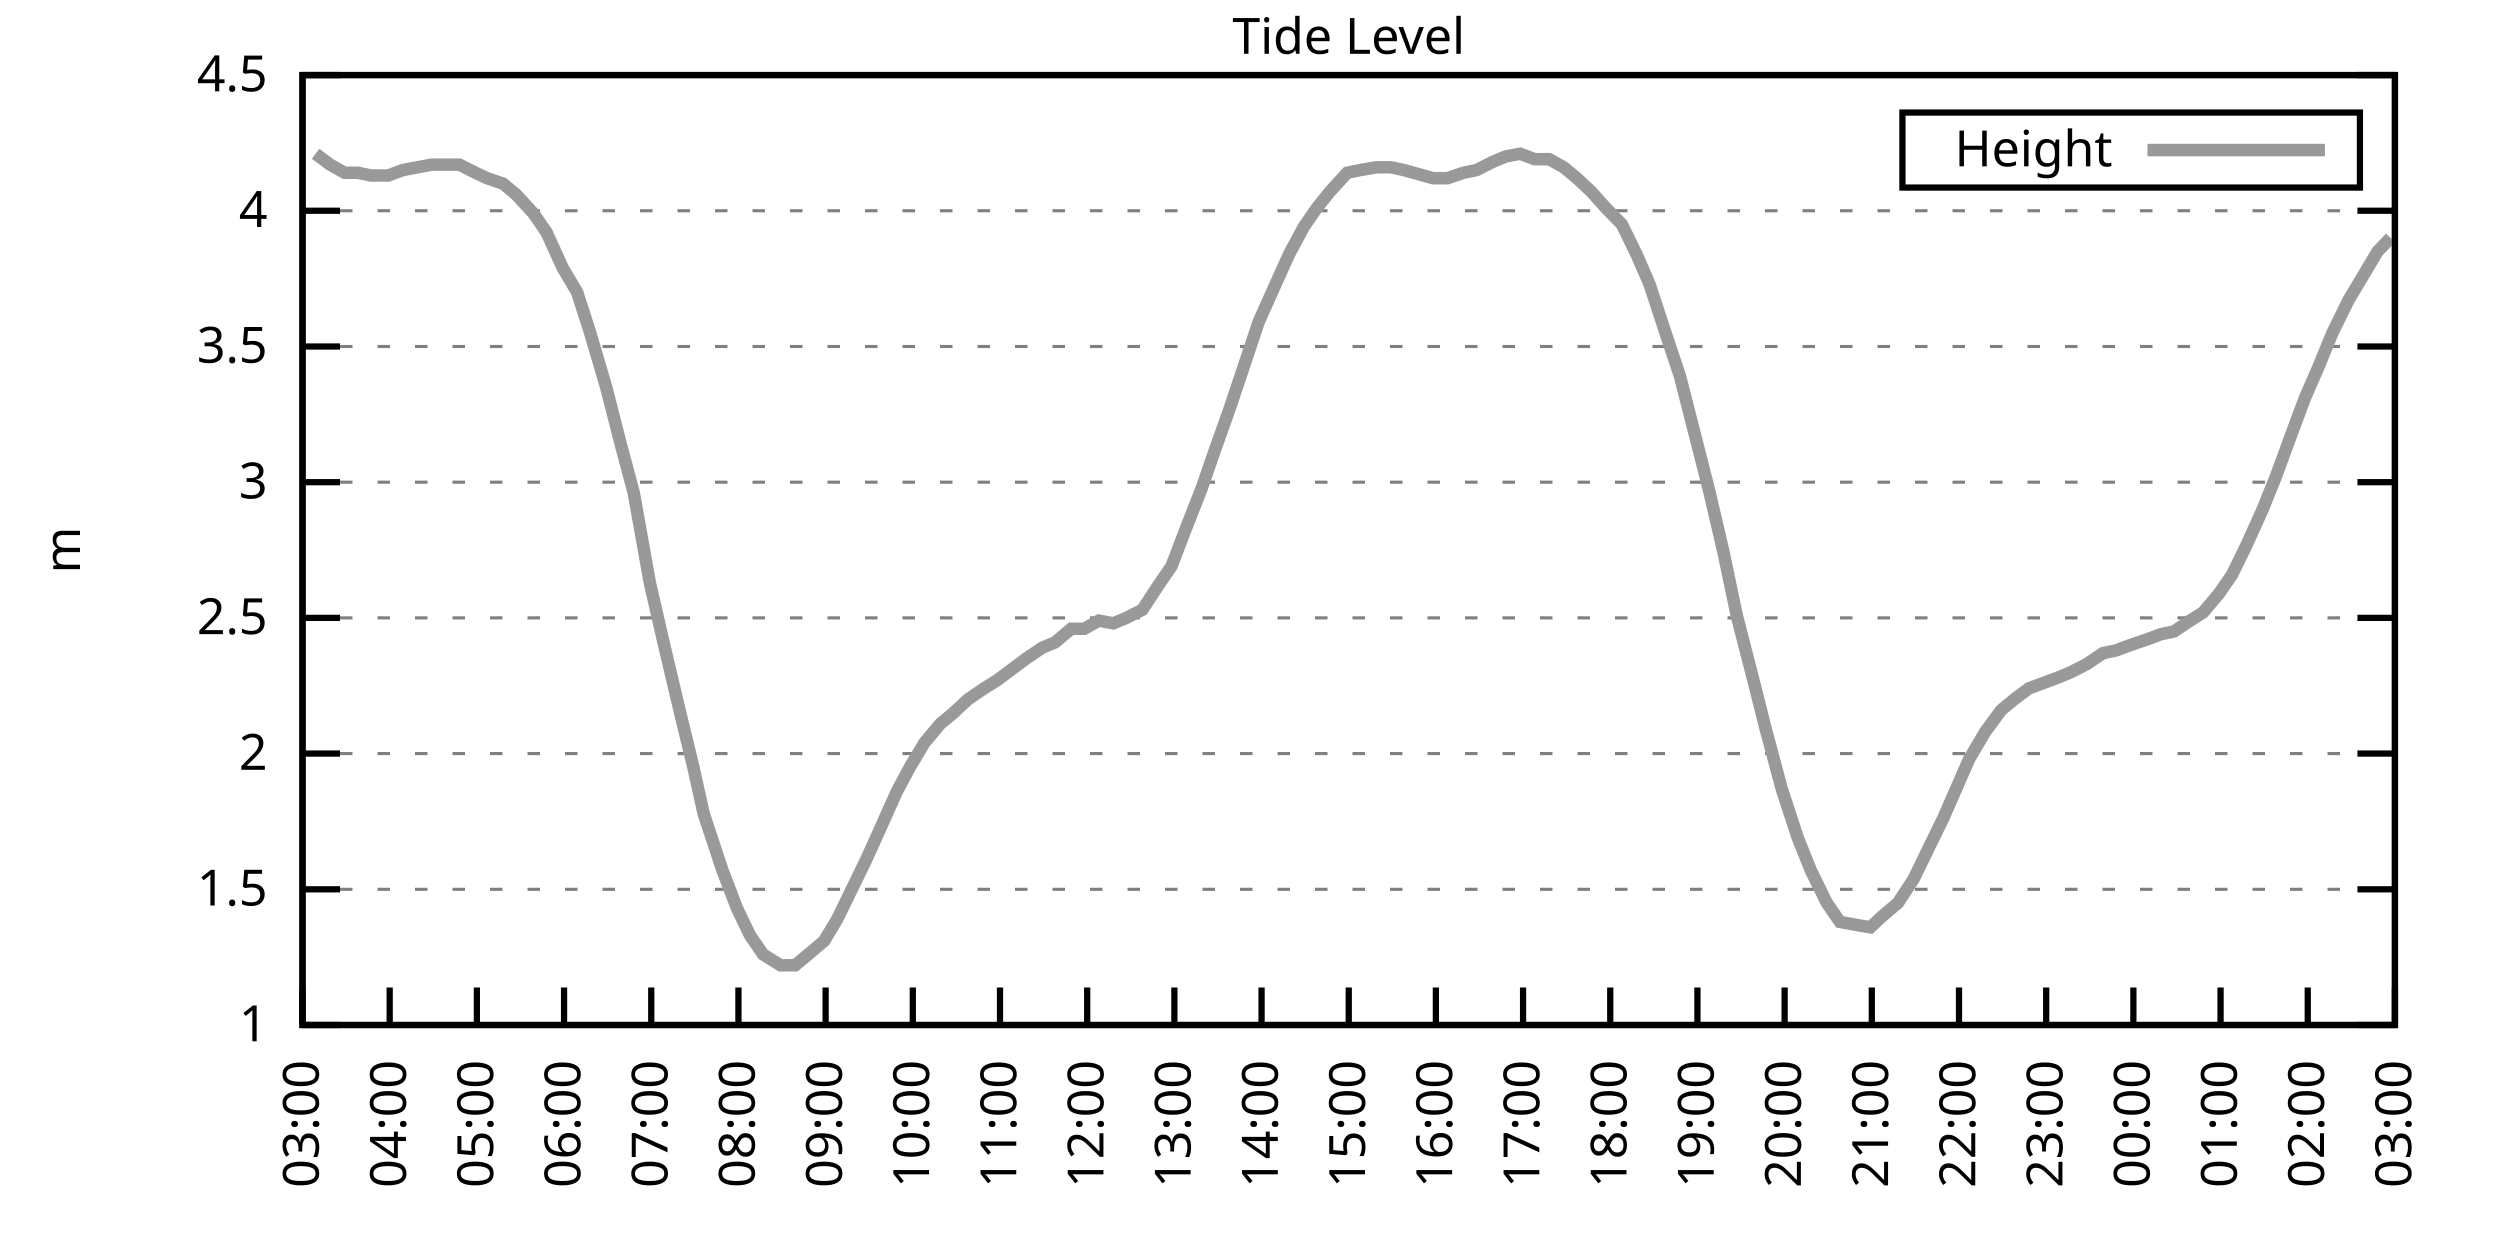
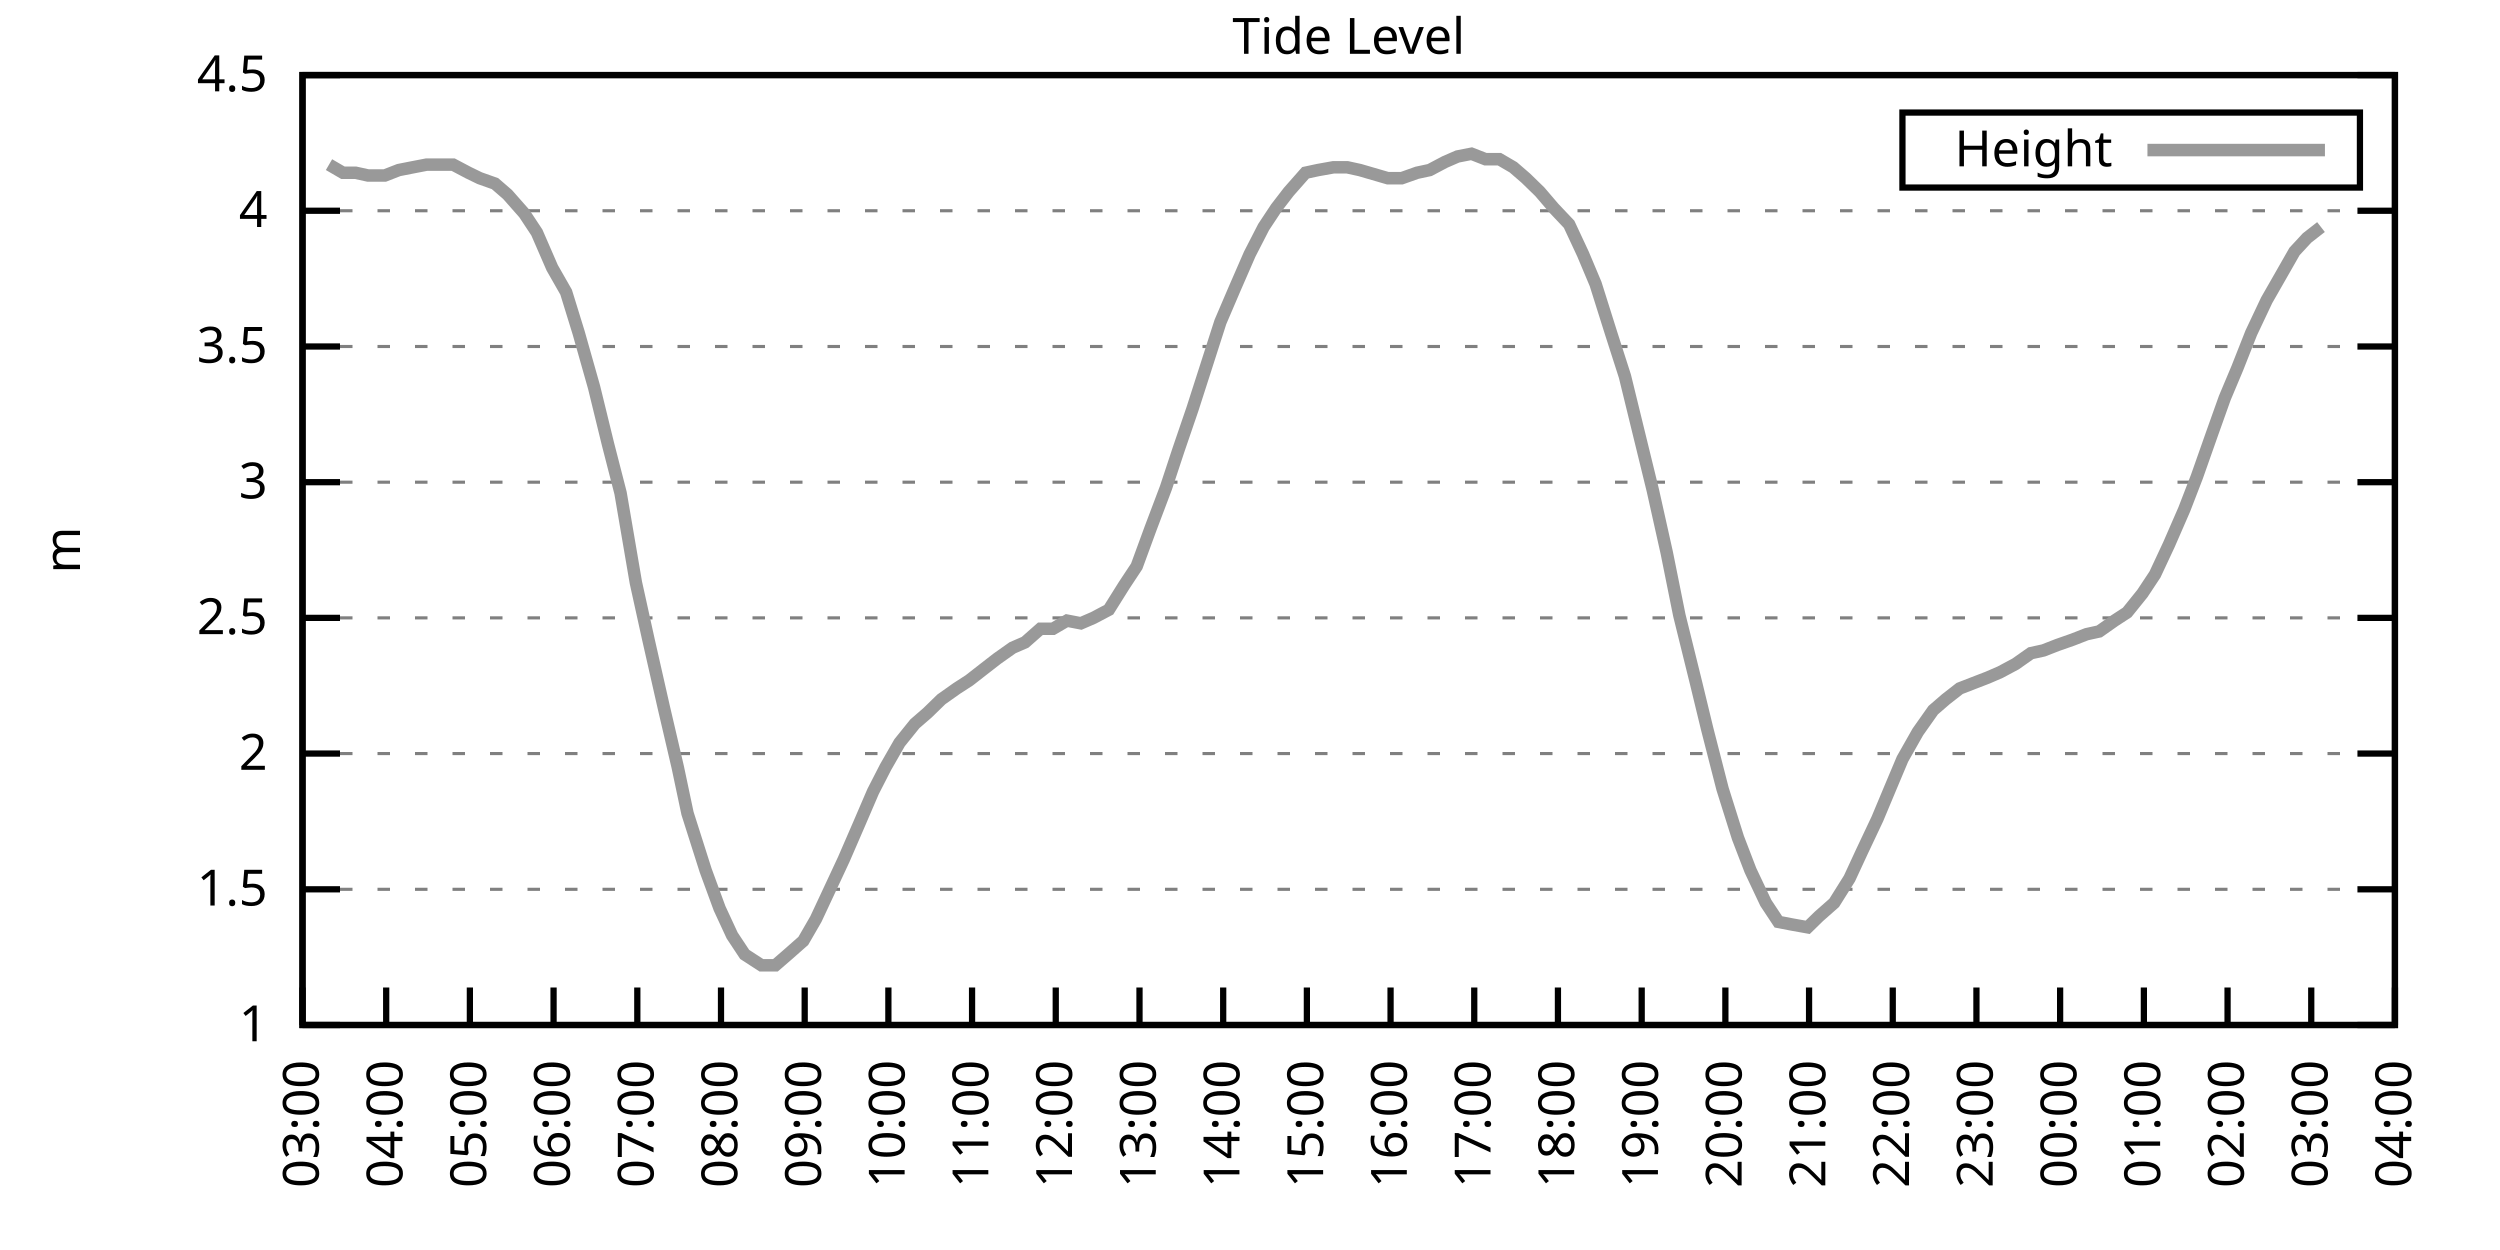
<svg xmlns="http://www.w3.org/2000/svg" xmlns:xlink="http://www.w3.org/1999/xlink" width="400" height="200" viewBox="0 0 400 200">
  <g id="gnuplot_canvas">
    <rect x="0" y="0" width="400" height="200" fill="none" />
    <defs>
      <circle id="gpDot" r="0.5" stroke-width="0.5" stroke="currentColor" />
      <path id="gpPt0" stroke-width="0.333" stroke="currentColor" d="M-1,0 h2 M0,-1 v2" />
      <path id="gpPt1" stroke-width="0.333" stroke="currentColor" d="M-1,-1 L1,1 M1,-1 L-1,1" />
      <path id="gpPt2" stroke-width="0.333" stroke="currentColor" d="M-1,0 L1,0 M0,-1 L0,1 M-1,-1 L1,1 M-1,1 L1,-1" />
      <rect id="gpPt3" stroke-width="0.333" stroke="currentColor" x="-1" y="-1" width="2" height="2" />
      <rect id="gpPt4" stroke-width="0.333" stroke="currentColor" fill="currentColor" x="-1" y="-1" width="2" height="2" />
      <circle id="gpPt5" stroke-width="0.333" stroke="currentColor" cx="0" cy="0" r="1" />
      <use xlink:href="#gpPt5" id="gpPt6" fill="currentColor" stroke="none" />
      <path id="gpPt7" stroke-width="0.333" stroke="currentColor" d="M0,-1.33 L-1.33,0.67 L1.33,0.67 z" />
      <use xlink:href="#gpPt7" id="gpPt8" fill="currentColor" stroke="none" />
      <use xlink:href="#gpPt7" id="gpPt9" stroke="currentColor" transform="rotate(180)" />
      <use xlink:href="#gpPt9" id="gpPt10" fill="currentColor" stroke="none" />
      <use xlink:href="#gpPt3" id="gpPt11" stroke="currentColor" transform="rotate(45)" />
      <use xlink:href="#gpPt11" id="gpPt12" fill="currentColor" stroke="none" />
      <path id="gpPt13" stroke-width="0.333" stroke="currentColor" d="M0,1.330 L1.265,0.411 L0.782,-1.067 L-0.782,-1.076 L-1.265,0.411 z" />
      <use xlink:href="#gpPt13" id="gpPt14" fill="currentColor" stroke="none" />
      <filter id="textbox" filterUnits="objectBoundingBox" x="0" y="0" height="1" width="1">
        <feFlood flood-color="white" flood-opacity="1" result="bgnd" />
        <feComposite in="SourceGraphic" in2="bgnd" operator="atop" />
      </filter>
      <filter id="greybox" filterUnits="objectBoundingBox" x="0" y="0" height="1" width="1">
        <feFlood flood-color="lightgrey" flood-opacity="1" result="grey" />
        <feComposite in="SourceGraphic" in2="grey" operator="atop" />
      </filter>
    </defs>
    <g fill="none" color="white" stroke="currentColor" stroke-width="1.00" stroke-linecap="butt" stroke-linejoin="miter">
</g>
    <g fill="none" color="black" stroke="currentColor" stroke-width="1.00" stroke-linecap="butt" stroke-linejoin="miter">
      <g stroke="none" shape-rendering="crispEdges">
        <polygon fill="rgb(255, 255, 255)" points="48.40,164.00 383.18,164.00 383.18,12.02 48.40,12.02 " />
      </g>
    </g>
    <g fill="none" color="black" stroke="currentColor" stroke-width="1.00" stroke-linecap="butt" stroke-linejoin="miter">
</g>
    <g fill="none" color="black" stroke="black" stroke-width="0.50" stroke-linecap="butt" stroke-linejoin="miter">
</g>
    <g fill="none" color="gray" stroke="currentColor" stroke-width="0.50" stroke-linecap="butt" stroke-linejoin="miter">
      <path stroke="gray" stroke-dasharray="2,4" class="gridline" d="M48.40,164.00 L383.19,164.00  " />
    </g>
    <g fill="none" color="gray" stroke="gray" stroke-width="1.00" stroke-linecap="butt" stroke-linejoin="miter">
</g>
    <g fill="none" color="black" stroke="currentColor" stroke-width="1.00" stroke-linecap="butt" stroke-linejoin="miter">
      <path stroke="black" d="M48.40,164.00 L54.40,164.00 M383.19,164.00 L377.19,164.00  " />
      <g transform="translate(42.80,166.60)" stroke="none" fill="black" font-family="Sans" font-size="8.00" text-anchor="end">
        <text>
          <tspan font-family="Sans"> 1</tspan>
        </text>
      </g>
    </g>
    <g fill="none" color="black" stroke="currentColor" stroke-width="1.00" stroke-linecap="butt" stroke-linejoin="miter">
</g>
    <g fill="none" color="black" stroke="black" stroke-width="0.50" stroke-linecap="butt" stroke-linejoin="miter">
</g>
    <g fill="none" color="gray" stroke="currentColor" stroke-width="0.50" stroke-linecap="butt" stroke-linejoin="miter">
      <path stroke="gray" stroke-dasharray="2,4" class="gridline" d="M48.40,142.29 L383.19,142.29  " />
    </g>
    <g fill="none" color="gray" stroke="gray" stroke-width="1.00" stroke-linecap="butt" stroke-linejoin="miter">
</g>
    <g fill="none" color="black" stroke="currentColor" stroke-width="1.00" stroke-linecap="butt" stroke-linejoin="miter">
      <path stroke="black" d="M48.40,142.29 L54.40,142.29 M383.19,142.29 L377.19,142.29  " />
      <g transform="translate(42.80,144.89)" stroke="none" fill="black" font-family="Sans" font-size="8.00" text-anchor="end">
        <text>
          <tspan font-family="Sans"> 1.5</tspan>
        </text>
      </g>
    </g>
    <g fill="none" color="black" stroke="currentColor" stroke-width="1.00" stroke-linecap="butt" stroke-linejoin="miter">
</g>
    <g fill="none" color="black" stroke="black" stroke-width="0.50" stroke-linecap="butt" stroke-linejoin="miter">
</g>
    <g fill="none" color="gray" stroke="currentColor" stroke-width="0.50" stroke-linecap="butt" stroke-linejoin="miter">
      <path stroke="gray" stroke-dasharray="2,4" class="gridline" d="M48.40,120.57 L383.19,120.57  " />
    </g>
    <g fill="none" color="gray" stroke="gray" stroke-width="1.00" stroke-linecap="butt" stroke-linejoin="miter">
</g>
    <g fill="none" color="black" stroke="currentColor" stroke-width="1.00" stroke-linecap="butt" stroke-linejoin="miter">
      <path stroke="black" d="M48.40,120.57 L54.40,120.57 M383.19,120.57 L377.19,120.57  " />
      <g transform="translate(42.80,123.17)" stroke="none" fill="black" font-family="Sans" font-size="8.00" text-anchor="end">
        <text>
          <tspan font-family="Sans"> 2</tspan>
        </text>
      </g>
    </g>
    <g fill="none" color="black" stroke="currentColor" stroke-width="1.00" stroke-linecap="butt" stroke-linejoin="miter">
</g>
    <g fill="none" color="black" stroke="black" stroke-width="0.50" stroke-linecap="butt" stroke-linejoin="miter">
</g>
    <g fill="none" color="gray" stroke="currentColor" stroke-width="0.50" stroke-linecap="butt" stroke-linejoin="miter">
      <path stroke="gray" stroke-dasharray="2,4" class="gridline" d="M48.40,98.86 L383.19,98.86  " />
    </g>
    <g fill="none" color="gray" stroke="gray" stroke-width="1.00" stroke-linecap="butt" stroke-linejoin="miter">
</g>
    <g fill="none" color="black" stroke="currentColor" stroke-width="1.00" stroke-linecap="butt" stroke-linejoin="miter">
      <path stroke="black" d="M48.40,98.86 L54.40,98.86 M383.19,98.86 L377.19,98.86  " />
      <g transform="translate(42.80,101.46)" stroke="none" fill="black" font-family="Sans" font-size="8.00" text-anchor="end">
        <text>
          <tspan font-family="Sans"> 2.5</tspan>
        </text>
      </g>
    </g>
    <g fill="none" color="black" stroke="currentColor" stroke-width="1.00" stroke-linecap="butt" stroke-linejoin="miter">
</g>
    <g fill="none" color="black" stroke="black" stroke-width="0.50" stroke-linecap="butt" stroke-linejoin="miter">
</g>
    <g fill="none" color="gray" stroke="currentColor" stroke-width="0.50" stroke-linecap="butt" stroke-linejoin="miter">
      <path stroke="gray" stroke-dasharray="2,4" class="gridline" d="M48.40,77.15 L383.19,77.15  " />
    </g>
    <g fill="none" color="gray" stroke="gray" stroke-width="1.00" stroke-linecap="butt" stroke-linejoin="miter">
</g>
    <g fill="none" color="black" stroke="currentColor" stroke-width="1.00" stroke-linecap="butt" stroke-linejoin="miter">
      <path stroke="black" d="M48.40,77.15 L54.40,77.15 M383.19,77.15 L377.19,77.15  " />
      <g transform="translate(42.80,79.75)" stroke="none" fill="black" font-family="Sans" font-size="8.00" text-anchor="end">
        <text>
          <tspan font-family="Sans"> 3</tspan>
        </text>
      </g>
    </g>
    <g fill="none" color="black" stroke="currentColor" stroke-width="1.00" stroke-linecap="butt" stroke-linejoin="miter">
</g>
    <g fill="none" color="black" stroke="black" stroke-width="0.50" stroke-linecap="butt" stroke-linejoin="miter">
</g>
    <g fill="none" color="gray" stroke="currentColor" stroke-width="0.50" stroke-linecap="butt" stroke-linejoin="miter">
      <path stroke="gray" stroke-dasharray="2,4" class="gridline" d="M48.40,55.44 L383.19,55.44  " />
    </g>
    <g fill="none" color="gray" stroke="gray" stroke-width="1.00" stroke-linecap="butt" stroke-linejoin="miter">
</g>
    <g fill="none" color="black" stroke="currentColor" stroke-width="1.00" stroke-linecap="butt" stroke-linejoin="miter">
      <path stroke="black" d="M48.40,55.44 L54.40,55.44 M383.19,55.44 L377.19,55.44  " />
      <g transform="translate(42.80,58.04)" stroke="none" fill="black" font-family="Sans" font-size="8.00" text-anchor="end">
        <text>
          <tspan font-family="Sans"> 3.5</tspan>
        </text>
      </g>
    </g>
    <g fill="none" color="black" stroke="currentColor" stroke-width="1.00" stroke-linecap="butt" stroke-linejoin="miter">
</g>
    <g fill="none" color="black" stroke="black" stroke-width="0.50" stroke-linecap="butt" stroke-linejoin="miter">
</g>
    <g fill="none" color="gray" stroke="currentColor" stroke-width="0.50" stroke-linecap="butt" stroke-linejoin="miter">
      <path stroke="gray" stroke-dasharray="2,4" class="gridline" d="M48.40,33.72 L383.19,33.72  " />
    </g>
    <g fill="none" color="gray" stroke="gray" stroke-width="1.00" stroke-linecap="butt" stroke-linejoin="miter">
</g>
    <g fill="none" color="black" stroke="currentColor" stroke-width="1.00" stroke-linecap="butt" stroke-linejoin="miter">
      <path stroke="black" d="M48.40,33.72 L54.40,33.72 M383.19,33.72 L377.19,33.72  " />
      <g transform="translate(42.80,36.32)" stroke="none" fill="black" font-family="Sans" font-size="8.00" text-anchor="end">
        <text>
          <tspan font-family="Sans"> 4</tspan>
        </text>
      </g>
    </g>
    <g fill="none" color="black" stroke="currentColor" stroke-width="1.00" stroke-linecap="butt" stroke-linejoin="miter">
</g>
    <g fill="none" color="black" stroke="black" stroke-width="0.50" stroke-linecap="butt" stroke-linejoin="miter">
</g>
    <g fill="none" color="gray" stroke="currentColor" stroke-width="0.50" stroke-linecap="butt" stroke-linejoin="miter">
      <path stroke="gray" stroke-dasharray="2,4" class="gridline" d="M48.40,12.01 L383.19,12.01  " />
    </g>
    <g fill="none" color="gray" stroke="gray" stroke-width="1.00" stroke-linecap="butt" stroke-linejoin="miter">
</g>
    <g fill="none" color="black" stroke="currentColor" stroke-width="1.00" stroke-linecap="butt" stroke-linejoin="miter">
      <path stroke="black" d="M48.40,12.01 L54.40,12.01 M383.19,12.01 L377.19,12.01  " />
      <g transform="translate(42.80,14.61)" stroke="none" fill="black" font-family="Sans" font-size="8.00" text-anchor="end">
        <text>
          <tspan font-family="Sans"> 4.5</tspan>
        </text>
      </g>
    </g>
    <g fill="none" color="black" stroke="currentColor" stroke-width="1.00" stroke-linecap="butt" stroke-linejoin="miter">
      <path stroke="black" d="M48.40,164.00 L48.40,158.00  " />
      <g transform="translate(51.00,169.60) rotate(270.00)" stroke="none" fill="black" font-family="Sans" font-size="8.00" text-anchor="end">
        <text>
          <tspan font-family="Sans">03:00</tspan>
        </text>
      </g>
    </g>
    <g fill="none" color="black" stroke="currentColor" stroke-width="1.00" stroke-linecap="butt" stroke-linejoin="miter">
-       <path stroke="black" d="M62.35,164.00 L62.35,158.00  " />
-       <g transform="translate(64.95,169.60) rotate(270.00)" stroke="none" fill="black" font-family="Sans" font-size="8.00" text-anchor="end">
+       <path stroke="black" d="M61.79,164.00 L61.79,158.00  " />
+       <g transform="translate(64.39,169.60) rotate(270.00)" stroke="none" fill="black" font-family="Sans" font-size="8.00" text-anchor="end">
        <text>
          <tspan font-family="Sans">04:00</tspan>
        </text>
      </g>
    </g>
    <g fill="none" color="black" stroke="currentColor" stroke-width="1.00" stroke-linecap="butt" stroke-linejoin="miter">
-       <path stroke="black" d="M76.30,164.00 L76.30,158.00  " />
-       <g transform="translate(78.90,169.60) rotate(270.00)" stroke="none" fill="black" font-family="Sans" font-size="8.00" text-anchor="end">
+       <path stroke="black" d="M75.18,164.00 L75.18,158.00  " />
+       <g transform="translate(77.78,169.60) rotate(270.00)" stroke="none" fill="black" font-family="Sans" font-size="8.00" text-anchor="end">
        <text>
          <tspan font-family="Sans">05:00</tspan>
        </text>
      </g>
    </g>
    <g fill="none" color="black" stroke="currentColor" stroke-width="1.00" stroke-linecap="butt" stroke-linejoin="miter">
-       <path stroke="black" d="M90.25,164.00 L90.25,158.00  " />
-       <g transform="translate(92.85,169.60) rotate(270.00)" stroke="none" fill="black" font-family="Sans" font-size="8.00" text-anchor="end">
+       <path stroke="black" d="M88.57,164.00 L88.57,158.00  " />
+       <g transform="translate(91.17,169.60) rotate(270.00)" stroke="none" fill="black" font-family="Sans" font-size="8.00" text-anchor="end">
        <text>
          <tspan font-family="Sans">06:00</tspan>
        </text>
      </g>
    </g>
    <g fill="none" color="black" stroke="currentColor" stroke-width="1.00" stroke-linecap="butt" stroke-linejoin="miter">
-       <path stroke="black" d="M104.20,164.00 L104.20,158.00  " />
-       <g transform="translate(106.80,169.60) rotate(270.00)" stroke="none" fill="black" font-family="Sans" font-size="8.00" text-anchor="end">
+       <path stroke="black" d="M101.97,164.00 L101.97,158.00  " />
+       <g transform="translate(104.57,169.60) rotate(270.00)" stroke="none" fill="black" font-family="Sans" font-size="8.00" text-anchor="end">
        <text>
          <tspan font-family="Sans">07:00</tspan>
        </text>
      </g>
    </g>
    <g fill="none" color="black" stroke="currentColor" stroke-width="1.00" stroke-linecap="butt" stroke-linejoin="miter">
-       <path stroke="black" d="M118.15,164.00 L118.15,158.00  " />
-       <g transform="translate(120.75,169.60) rotate(270.00)" stroke="none" fill="black" font-family="Sans" font-size="8.00" text-anchor="end">
+       <path stroke="black" d="M115.36,164.00 L115.36,158.00  " />
+       <g transform="translate(117.96,169.60) rotate(270.00)" stroke="none" fill="black" font-family="Sans" font-size="8.00" text-anchor="end">
        <text>
          <tspan font-family="Sans">08:00</tspan>
        </text>
      </g>
    </g>
    <g fill="none" color="black" stroke="currentColor" stroke-width="1.00" stroke-linecap="butt" stroke-linejoin="miter">
-       <path stroke="black" d="M132.10,164.00 L132.10,158.00  " />
-       <g transform="translate(134.70,169.60) rotate(270.00)" stroke="none" fill="black" font-family="Sans" font-size="8.00" text-anchor="end">
+       <path stroke="black" d="M128.75,164.00 L128.75,158.00  " />
+       <g transform="translate(131.35,169.60) rotate(270.00)" stroke="none" fill="black" font-family="Sans" font-size="8.00" text-anchor="end">
        <text>
          <tspan font-family="Sans">09:00</tspan>
        </text>
      </g>
    </g>
    <g fill="none" color="black" stroke="currentColor" stroke-width="1.00" stroke-linecap="butt" stroke-linejoin="miter">
-       <path stroke="black" d="M146.05,164.00 L146.05,158.00  " />
-       <g transform="translate(148.65,169.60) rotate(270.00)" stroke="none" fill="black" font-family="Sans" font-size="8.00" text-anchor="end">
+       <path stroke="black" d="M142.14,164.00 L142.14,158.00  " />
+       <g transform="translate(144.74,169.60) rotate(270.00)" stroke="none" fill="black" font-family="Sans" font-size="8.00" text-anchor="end">
        <text>
          <tspan font-family="Sans">10:00</tspan>
        </text>
      </g>
    </g>
    <g fill="none" color="black" stroke="currentColor" stroke-width="1.00" stroke-linecap="butt" stroke-linejoin="miter">
-       <path stroke="black" d="M160.00,164.00 L160.00,158.00  " />
-       <g transform="translate(162.60,169.60) rotate(270.00)" stroke="none" fill="black" font-family="Sans" font-size="8.00" text-anchor="end">
+       <path stroke="black" d="M155.53,164.00 L155.53,158.00  " />
+       <g transform="translate(158.13,169.60) rotate(270.00)" stroke="none" fill="black" font-family="Sans" font-size="8.00" text-anchor="end">
        <text>
          <tspan font-family="Sans">11:00</tspan>
        </text>
      </g>
    </g>
    <g fill="none" color="black" stroke="currentColor" stroke-width="1.00" stroke-linecap="butt" stroke-linejoin="miter">
-       <path stroke="black" d="M173.95,164.00 L173.95,158.00  " />
-       <g transform="translate(176.55,169.60) rotate(270.00)" stroke="none" fill="black" font-family="Sans" font-size="8.00" text-anchor="end">
+       <path stroke="black" d="M168.92,164.00 L168.92,158.00  " />
+       <g transform="translate(171.52,169.60) rotate(270.00)" stroke="none" fill="black" font-family="Sans" font-size="8.00" text-anchor="end">
        <text>
          <tspan font-family="Sans">12:00</tspan>
        </text>
      </g>
    </g>
    <g fill="none" color="black" stroke="currentColor" stroke-width="1.00" stroke-linecap="butt" stroke-linejoin="miter">
-       <path stroke="black" d="M187.90,164.00 L187.90,158.00  " />
-       <g transform="translate(190.50,169.60) rotate(270.00)" stroke="none" fill="black" font-family="Sans" font-size="8.00" text-anchor="end">
+       <path stroke="black" d="M182.32,164.00 L182.32,158.00  " />
+       <g transform="translate(184.92,169.60) rotate(270.00)" stroke="none" fill="black" font-family="Sans" font-size="8.00" text-anchor="end">
        <text>
          <tspan font-family="Sans">13:00</tspan>
        </text>
      </g>
    </g>
    <g fill="none" color="black" stroke="currentColor" stroke-width="1.00" stroke-linecap="butt" stroke-linejoin="miter">
-       <path stroke="black" d="M201.85,164.00 L201.85,158.00  " />
-       <g transform="translate(204.45,169.60) rotate(270.00)" stroke="none" fill="black" font-family="Sans" font-size="8.00" text-anchor="end">
+       <path stroke="black" d="M195.71,164.00 L195.71,158.00  " />
+       <g transform="translate(198.31,169.60) rotate(270.00)" stroke="none" fill="black" font-family="Sans" font-size="8.00" text-anchor="end">
        <text>
          <tspan font-family="Sans">14:00</tspan>
        </text>
      </g>
    </g>
    <g fill="none" color="black" stroke="currentColor" stroke-width="1.00" stroke-linecap="butt" stroke-linejoin="miter">
-       <path stroke="black" d="M215.80,164.00 L215.80,158.00  " />
-       <g transform="translate(218.40,169.60) rotate(270.00)" stroke="none" fill="black" font-family="Sans" font-size="8.00" text-anchor="end">
+       <path stroke="black" d="M209.10,164.00 L209.10,158.00  " />
+       <g transform="translate(211.70,169.60) rotate(270.00)" stroke="none" fill="black" font-family="Sans" font-size="8.00" text-anchor="end">
        <text>
          <tspan font-family="Sans">15:00</tspan>
        </text>
      </g>
    </g>
    <g fill="none" color="black" stroke="currentColor" stroke-width="1.00" stroke-linecap="butt" stroke-linejoin="miter">
-       <path stroke="black" d="M229.74,164.00 L229.74,158.00  " />
-       <g transform="translate(232.34,169.60) rotate(270.00)" stroke="none" fill="black" font-family="Sans" font-size="8.00" text-anchor="end">
+       <path stroke="black" d="M222.49,164.00 L222.49,158.00  " />
+       <g transform="translate(225.09,169.60) rotate(270.00)" stroke="none" fill="black" font-family="Sans" font-size="8.00" text-anchor="end">
        <text>
          <tspan font-family="Sans">16:00</tspan>
        </text>
      </g>
    </g>
    <g fill="none" color="black" stroke="currentColor" stroke-width="1.00" stroke-linecap="butt" stroke-linejoin="miter">
-       <path stroke="black" d="M243.69,164.00 L243.69,158.00  " />
-       <g transform="translate(246.29,169.60) rotate(270.00)" stroke="none" fill="black" font-family="Sans" font-size="8.00" text-anchor="end">
+       <path stroke="black" d="M235.88,164.00 L235.88,158.00  " />
+       <g transform="translate(238.48,169.60) rotate(270.00)" stroke="none" fill="black" font-family="Sans" font-size="8.00" text-anchor="end">
        <text>
          <tspan font-family="Sans">17:00</tspan>
        </text>
      </g>
    </g>
    <g fill="none" color="black" stroke="currentColor" stroke-width="1.00" stroke-linecap="butt" stroke-linejoin="miter">
-       <path stroke="black" d="M257.64,164.00 L257.64,158.00  " />
-       <g transform="translate(260.24,169.60) rotate(270.00)" stroke="none" fill="black" font-family="Sans" font-size="8.00" text-anchor="end">
+       <path stroke="black" d="M249.27,164.00 L249.27,158.00  " />
+       <g transform="translate(251.87,169.60) rotate(270.00)" stroke="none" fill="black" font-family="Sans" font-size="8.00" text-anchor="end">
        <text>
          <tspan font-family="Sans">18:00</tspan>
        </text>
      </g>
    </g>
    <g fill="none" color="black" stroke="currentColor" stroke-width="1.00" stroke-linecap="butt" stroke-linejoin="miter">
-       <path stroke="black" d="M271.59,164.00 L271.59,158.00  " />
-       <g transform="translate(274.19,169.60) rotate(270.00)" stroke="none" fill="black" font-family="Sans" font-size="8.00" text-anchor="end">
+       <path stroke="black" d="M262.67,164.00 L262.67,158.00  " />
+       <g transform="translate(265.27,169.60) rotate(270.00)" stroke="none" fill="black" font-family="Sans" font-size="8.00" text-anchor="end">
        <text>
          <tspan font-family="Sans">19:00</tspan>
        </text>
      </g>
    </g>
    <g fill="none" color="black" stroke="currentColor" stroke-width="1.00" stroke-linecap="butt" stroke-linejoin="miter">
-       <path stroke="black" d="M285.54,164.00 L285.54,158.00  " />
-       <g transform="translate(288.14,169.60) rotate(270.00)" stroke="none" fill="black" font-family="Sans" font-size="8.00" text-anchor="end">
+       <path stroke="black" d="M276.06,164.00 L276.06,158.00  " />
+       <g transform="translate(278.66,169.60) rotate(270.00)" stroke="none" fill="black" font-family="Sans" font-size="8.00" text-anchor="end">
        <text>
          <tspan font-family="Sans">20:00</tspan>
        </text>
      </g>
    </g>
    <g fill="none" color="black" stroke="currentColor" stroke-width="1.00" stroke-linecap="butt" stroke-linejoin="miter">
-       <path stroke="black" d="M299.49,164.00 L299.49,158.00  " />
-       <g transform="translate(302.09,169.60) rotate(270.00)" stroke="none" fill="black" font-family="Sans" font-size="8.00" text-anchor="end">
+       <path stroke="black" d="M289.45,164.00 L289.45,158.00  " />
+       <g transform="translate(292.05,169.60) rotate(270.00)" stroke="none" fill="black" font-family="Sans" font-size="8.00" text-anchor="end">
        <text>
          <tspan font-family="Sans">21:00</tspan>
        </text>
      </g>
    </g>
    <g fill="none" color="black" stroke="currentColor" stroke-width="1.00" stroke-linecap="butt" stroke-linejoin="miter">
-       <path stroke="black" d="M313.44,164.00 L313.44,158.00  " />
-       <g transform="translate(316.04,169.60) rotate(270.00)" stroke="none" fill="black" font-family="Sans" font-size="8.00" text-anchor="end">
+       <path stroke="black" d="M302.84,164.00 L302.84,158.00  " />
+       <g transform="translate(305.44,169.60) rotate(270.00)" stroke="none" fill="black" font-family="Sans" font-size="8.00" text-anchor="end">
        <text>
          <tspan font-family="Sans">22:00</tspan>
        </text>
      </g>
    </g>
    <g fill="none" color="black" stroke="currentColor" stroke-width="1.00" stroke-linecap="butt" stroke-linejoin="miter">
-       <path stroke="black" d="M327.39,164.00 L327.39,158.00  " />
-       <g transform="translate(329.99,169.60) rotate(270.00)" stroke="none" fill="black" font-family="Sans" font-size="8.00" text-anchor="end">
+       <path stroke="black" d="M316.23,164.00 L316.23,158.00  " />
+       <g transform="translate(318.83,169.60) rotate(270.00)" stroke="none" fill="black" font-family="Sans" font-size="8.00" text-anchor="end">
        <text>
          <tspan font-family="Sans">23:00</tspan>
        </text>
      </g>
    </g>
    <g fill="none" color="black" stroke="currentColor" stroke-width="1.00" stroke-linecap="butt" stroke-linejoin="miter">
-       <path stroke="black" d="M341.34,164.00 L341.34,158.00  " />
-       <g transform="translate(343.94,169.60) rotate(270.00)" stroke="none" fill="black" font-family="Sans" font-size="8.00" text-anchor="end">
+       <path stroke="black" d="M329.62,164.00 L329.62,158.00  " />
+       <g transform="translate(332.22,169.60) rotate(270.00)" stroke="none" fill="black" font-family="Sans" font-size="8.00" text-anchor="end">
        <text>
          <tspan font-family="Sans">00:00</tspan>
        </text>
      </g>
    </g>
    <g fill="none" color="black" stroke="currentColor" stroke-width="1.00" stroke-linecap="butt" stroke-linejoin="miter">
-       <path stroke="black" d="M355.29,164.00 L355.29,158.00  " />
-       <g transform="translate(357.89,169.60) rotate(270.00)" stroke="none" fill="black" font-family="Sans" font-size="8.00" text-anchor="end">
+       <path stroke="black" d="M343.02,164.00 L343.02,158.00  " />
+       <g transform="translate(345.62,169.60) rotate(270.00)" stroke="none" fill="black" font-family="Sans" font-size="8.00" text-anchor="end">
        <text>
          <tspan font-family="Sans">01:00</tspan>
        </text>
      </g>
    </g>
    <g fill="none" color="black" stroke="currentColor" stroke-width="1.00" stroke-linecap="butt" stroke-linejoin="miter">
-       <path stroke="black" d="M369.24,164.00 L369.24,158.00  " />
-       <g transform="translate(371.84,169.60) rotate(270.00)" stroke="none" fill="black" font-family="Sans" font-size="8.00" text-anchor="end">
+       <path stroke="black" d="M356.41,164.00 L356.41,158.00  " />
+       <g transform="translate(359.01,169.60) rotate(270.00)" stroke="none" fill="black" font-family="Sans" font-size="8.00" text-anchor="end">
        <text>
          <tspan font-family="Sans">02:00</tspan>
+         </text>
+       </g>
+     </g>
+     <g fill="none" color="black" stroke="currentColor" stroke-width="1.00" stroke-linecap="butt" stroke-linejoin="miter">
+       <path stroke="black" d="M369.80,164.00 L369.80,158.00  " />
+       <g transform="translate(372.40,169.60) rotate(270.00)" stroke="none" fill="black" font-family="Sans" font-size="8.00" text-anchor="end">
+         <text>
+           <tspan font-family="Sans">03:00</tspan>
        </text>
      </g>
    </g>
    <g fill="none" color="black" stroke="currentColor" stroke-width="1.00" stroke-linecap="butt" stroke-linejoin="miter">
      <path stroke="black" d="M383.19,164.00 L383.19,158.00  " />
      <g transform="translate(385.79,169.60) rotate(270.00)" stroke="none" fill="black" font-family="Sans" font-size="8.00" text-anchor="end">
        <text>
-           <tspan font-family="Sans">03:00</tspan>
+           <tspan font-family="Sans">04:00</tspan>
        </text>
      </g>
    </g>
    <g fill="none" color="black" stroke="currentColor" stroke-width="1.00" stroke-linecap="butt" stroke-linejoin="miter">
</g>
    <g fill="none" color="black" stroke="currentColor" stroke-width="1.00" stroke-linecap="butt" stroke-linejoin="miter">
      <path stroke="black" d="M48.40,12.01 L48.40,164.00 L383.19,164.00 L383.19,12.01 L48.40,12.01 Z  " />
    </g>
    <g fill="none" color="black" stroke="currentColor" stroke-width="1.00" stroke-linecap="butt" stroke-linejoin="miter">
</g>
    <g fill="none" color="black" stroke="currentColor" stroke-width="1.00" stroke-linecap="butt" stroke-linejoin="miter">
      <path stroke="black" d="M304.39,30.01 L304.39,18.01 L377.59,18.01 L377.59,30.01 L304.39,30.01 Z  " />
    </g>
    <g id="Tide_level_plot_1">
      <g fill="none" color="white" stroke="black" stroke-width="2.00" stroke-linecap="butt" stroke-linejoin="miter">
</g>
      <g fill="none" color="black" stroke="currentColor" stroke-width="2.00" stroke-linecap="butt" stroke-linejoin="miter">
        <g transform="translate(337.99,26.61)" stroke="none" fill="black" font-family="Sans" font-size="8.00" text-anchor="end">
          <text>
            <tspan font-family="Sans">Height</tspan>
          </text>
        </g>
      </g>
      <g fill="none" color="black" stroke="currentColor" stroke-width="2.00" stroke-linecap="butt" stroke-linejoin="miter">
-         <path stroke="rgb(153, 153, 153)" d="M343.59,24.01 L371.99,24.01 M50.49,24.60 L52.82,26.34 L55.14,27.64 L57.23,27.64 L59.33,28.08 L62.12,28.08   L64.44,27.21 L66.77,26.77 L69.09,26.34 L71.42,26.34 L73.51,26.34 L76.07,27.64 L77.93,28.51 L80.48,29.38   L82.58,31.12 L85.37,34.16 L87.46,37.20 L90.02,42.84 L92.34,46.75 L94.43,53.26 L96.99,61.95 L99.32,71.07   L101.41,78.89 L103.97,93.22 L106.06,102.34 L108.62,113.19 L110.94,122.75 L112.57,130.13 L115.59,139.25 L117.92,145.33   L120.01,149.67 L122.10,152.71 L124.89,154.45 L127.22,154.45 L129.31,152.71 L131.87,150.54 L133.96,147.06 L136.28,142.29   L138.61,137.51 L141.16,131.86 L143.49,126.65 L145.58,122.75 L147.91,118.84 L150.46,115.80 L152.56,114.06 L154.88,111.89   L157.44,110.15 L159.53,108.85 L161.86,107.11 L164.18,105.38 L166.74,103.64 L168.83,102.77 L171.39,100.60 L173.48,100.60   L175.81,99.30 L178.13,99.73 L180.22,98.86 L182.78,97.56 L185.34,93.65 L187.43,90.61 L189.76,84.53 L192.31,78.02   L194.41,71.94 L196.73,65.42 L199.06,58.48 L201.38,51.53 L203.71,46.32 L206.26,40.67 L208.59,36.33 L210.68,33.29   L212.77,30.68 L215.56,27.64 L217.65,27.21 L220.21,26.77 L222.54,26.77 L224.63,27.21 L229.28,28.51 L231.60,28.51   L234.16,27.64 L236.25,27.21 L238.81,25.91 L240.90,25.04 L243.23,24.60 L245.55,25.47 L247.88,25.47 L250.20,26.77   L252.30,28.51 L254.62,30.68 L256.95,33.29 L259.50,35.89 L261.83,40.67 L263.92,45.45 L266.48,53.26 L268.80,60.21   L271.13,69.33 L273.45,78.45 L275.78,88.44 L277.87,98.43 L280.66,109.28 L282.52,116.67 L285.08,126.22 L287.64,134.04   L289.73,139.25 L292.29,144.46 L294.38,147.50 L296.70,147.93 L299.26,148.37 L301.12,146.63 L303.68,144.46 L306.23,140.55   L308.33,136.21 L310.88,131.00 L312.98,126.22 L315.07,121.44 L317.63,117.10 L320.18,113.63 L322.28,111.89 L324.60,110.15   L326.93,109.28 L329.25,108.42 L331.34,107.55 L333.90,106.24 L336.46,104.51 L338.55,104.07 L340.88,103.20 L343.43,102.34   L345.76,101.47 L347.85,101.03 L350.41,99.30 L352.50,97.99 L355.06,94.95 L357.15,91.91 L359.48,87.14 L362.03,81.49   L364.13,76.28 L366.68,69.33 L368.78,63.69 L370.87,58.91 L373.19,53.26 L375.75,48.05 L378.08,44.15 L380.40,40.24   L382.49,38.07  " />
+         <path stroke="rgb(153, 153, 153)" d="M343.59,24.01 L371.99,24.01 M52.64,26.34 L54.87,27.64 L56.88,27.64 L58.89,28.08 L61.57,28.08 L63.80,27.21   L66.03,26.77 L68.26,26.34 L70.50,26.34 L72.50,26.34 L74.96,27.64 L76.75,28.51 L79.20,29.38 L81.21,31.12   L83.89,34.16 L85.90,37.20 L88.35,42.84 L90.58,46.75 L92.59,53.26 L95.05,61.95 L97.28,71.07 L99.29,78.89   L101.74,93.22 L103.75,102.34 L106.21,113.19 L108.44,122.75 L110.00,130.13 L112.90,139.25 L115.13,145.33 L117.14,149.67   L119.15,152.71 L121.83,154.45 L124.06,154.45 L126.07,152.71 L128.53,150.54 L130.54,147.06 L132.77,142.29 L135.00,137.51   L137.45,131.86 L139.69,126.65 L141.69,122.75 L143.93,118.84 L146.38,115.80 L148.39,114.06 L150.62,111.89 L153.08,110.15   L155.09,108.85 L157.32,107.11 L159.55,105.38 L162.01,103.64 L164.01,102.77 L166.47,100.60 L168.48,100.60 L170.71,99.30   L172.94,99.73 L174.95,98.86 L177.41,97.56 L179.86,93.65 L181.87,90.61 L184.10,84.53 L186.56,78.02 L188.57,71.94   L190.80,65.42 L193.03,58.48 L195.26,51.53 L197.49,46.32 L199.95,40.67 L202.18,36.33 L204.19,33.29 L206.20,30.68   L208.88,27.64 L210.88,27.21 L213.34,26.77 L215.57,26.77 L217.58,27.21 L222.04,28.51 L224.28,28.51 L226.73,27.64   L228.74,27.21 L231.20,25.91 L233.20,25.04 L235.44,24.60 L237.67,25.47 L239.90,25.47 L242.13,26.77 L244.14,28.51   L246.37,30.68 L248.60,33.29 L251.06,35.89 L253.29,40.67 L255.30,45.45 L257.76,53.26 L259.99,60.21 L262.22,69.33   L264.45,78.45 L266.68,88.44 L268.69,98.43 L271.37,109.28 L273.16,116.67 L275.61,126.22 L278.07,134.04 L280.07,139.25   L282.53,144.46 L284.54,147.50 L286.77,147.93 L289.23,148.37 L291.01,146.63 L293.47,144.46 L295.92,140.55 L297.93,136.21   L300.39,131.00 L302.39,126.22 L304.40,121.44 L306.86,117.10 L309.31,113.63 L311.32,111.89 L313.55,110.15 L315.79,109.28   L318.02,108.42 L320.03,107.55 L322.48,106.24 L324.94,104.51 L326.95,104.07 L329.18,103.20 L331.63,102.34 L333.86,101.47   L335.87,101.03 L338.33,99.30 L340.34,97.99 L342.79,94.95 L344.80,91.91 L347.03,87.14 L349.49,81.49 L351.50,76.28   L353.95,69.33 L355.96,63.69 L357.97,58.91 L360.20,53.26 L362.66,48.05 L364.89,44.15 L367.12,40.24 L369.13,38.07   L371.36,36.33  " />
      </g>
    </g>
    <g fill="none" color="black" stroke="currentColor" stroke-width="2.00" stroke-linecap="butt" stroke-linejoin="miter">
</g>
    <g fill="none" color="black" stroke="black" stroke-width="1.00" stroke-linecap="butt" stroke-linejoin="miter">
</g>
    <g fill="none" color="black" stroke="currentColor" stroke-width="1.00" stroke-linecap="butt" stroke-linejoin="miter">
      <path stroke="black" d="M48.40,12.01 L48.40,164.00 L383.19,164.00 L383.19,12.01 L48.40,12.01 Z  " />
      <g transform="translate(12.80,88.01) rotate(270.00)" stroke="none" fill="black" font-family="Sans" font-size="8.00" text-anchor="middle">
        <text>
          <tspan font-family="Sans">m</tspan>
        </text>
      </g>
    </g>
    <g fill="none" color="black" stroke="currentColor" stroke-width="1.00" stroke-linecap="butt" stroke-linejoin="miter">
</g>
    <g fill="none" color="black" stroke="currentColor" stroke-width="1.00" stroke-linecap="butt" stroke-linejoin="miter">
      <g transform="translate(215.79,8.61)" stroke="none" fill="black" font-family="Sans" font-size="8.00" text-anchor="middle">
        <text>
          <tspan font-family="Sans">Tide Level</tspan>
        </text>
      </g>
    </g>
    <g fill="none" color="black" stroke="currentColor" stroke-width="1.00" stroke-linecap="butt" stroke-linejoin="miter">
</g>
  </g>
</svg>
